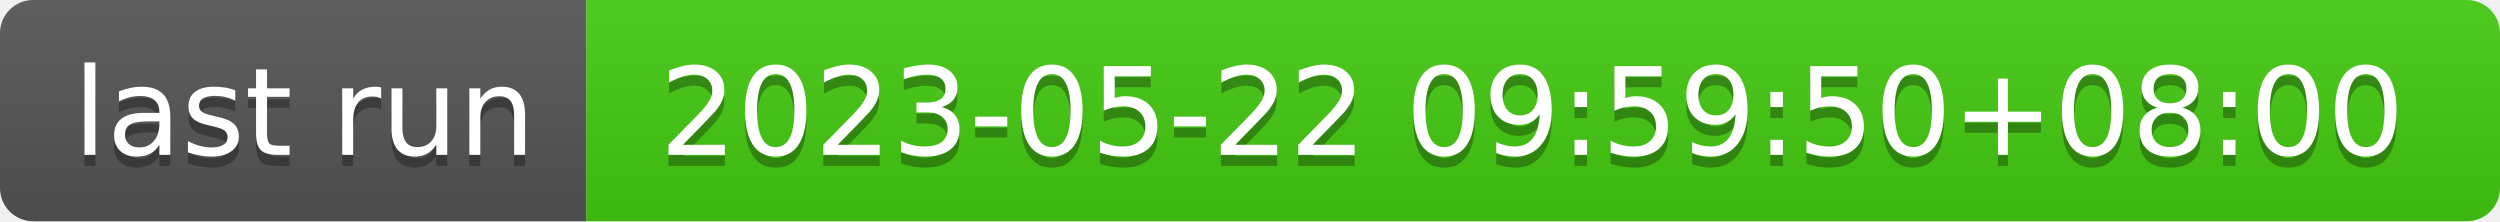
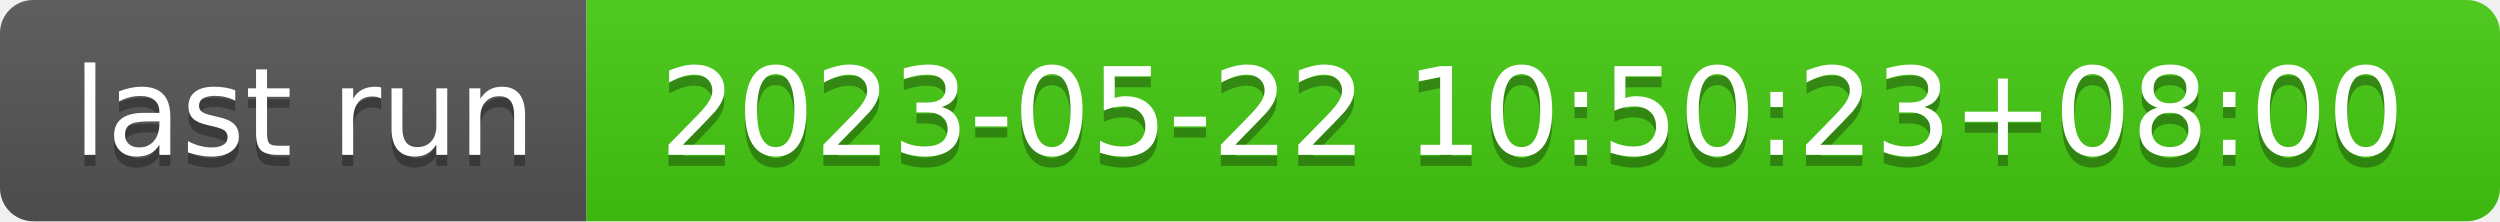
- <svg xmlns="http://www.w3.org/2000/svg" width="226" height="20" role="img" aria-label="last run: 2023-05-22 09:59:50+08:00">
+ <svg xmlns="http://www.w3.org/2000/svg" width="226" height="20" role="img" aria-label="last run: 2023-05-22 10:50:23+08:00">
  <linearGradient id="s" x2="0" y2="100%">
    <stop offset="0" stop-color="#bbb" stop-opacity=".1" />
    <stop offset="1" stop-opacity=".1" />
  </linearGradient>
  <clipPath id="r">
    <rect width="226" height="20" rx="3" fill="#fff" />
  </clipPath>
  <g clip-path="url(#r)">
    <rect width="53" height="20" fill="#555" />
    <rect x="53" width="173" height="20" fill="#4c1" />
    <rect width="226" height="20" fill="url(#s)" />
  </g>
  <g fill="#fff" text-anchor="middle" font-family="Verdana,Geneva,DejaVu Sans,sans-serif" text-rendering="geometricPrecision" font-size="110">
    <text aria-hidden="true" x="275" y="150" fill="#010101" fill-opacity=".3" transform="scale(.1)" textLength="430">last run</text>
    <text x="275" y="140" transform="scale(.1)" fill="#fff" textLength="430">last run</text>
-     <text aria-hidden="true" x="1385" y="150" fill="#010101" fill-opacity=".3" transform="scale(.1)" textLength="1630">2023-05-22 09:59:50+08:00</text>
-     <text x="1385" y="140" transform="scale(.1)" fill="#fff" textLength="1630">2023-05-22 09:59:50+08:00</text>
+     <text aria-hidden="true" x="1385" y="150" fill="#010101" fill-opacity=".3" transform="scale(.1)" textLength="1630">2023-05-22 10:50:23+08:00</text>
+     <text x="1385" y="140" transform="scale(.1)" fill="#fff" textLength="1630">2023-05-22 10:50:23+08:00</text>
  </g>
</svg>
